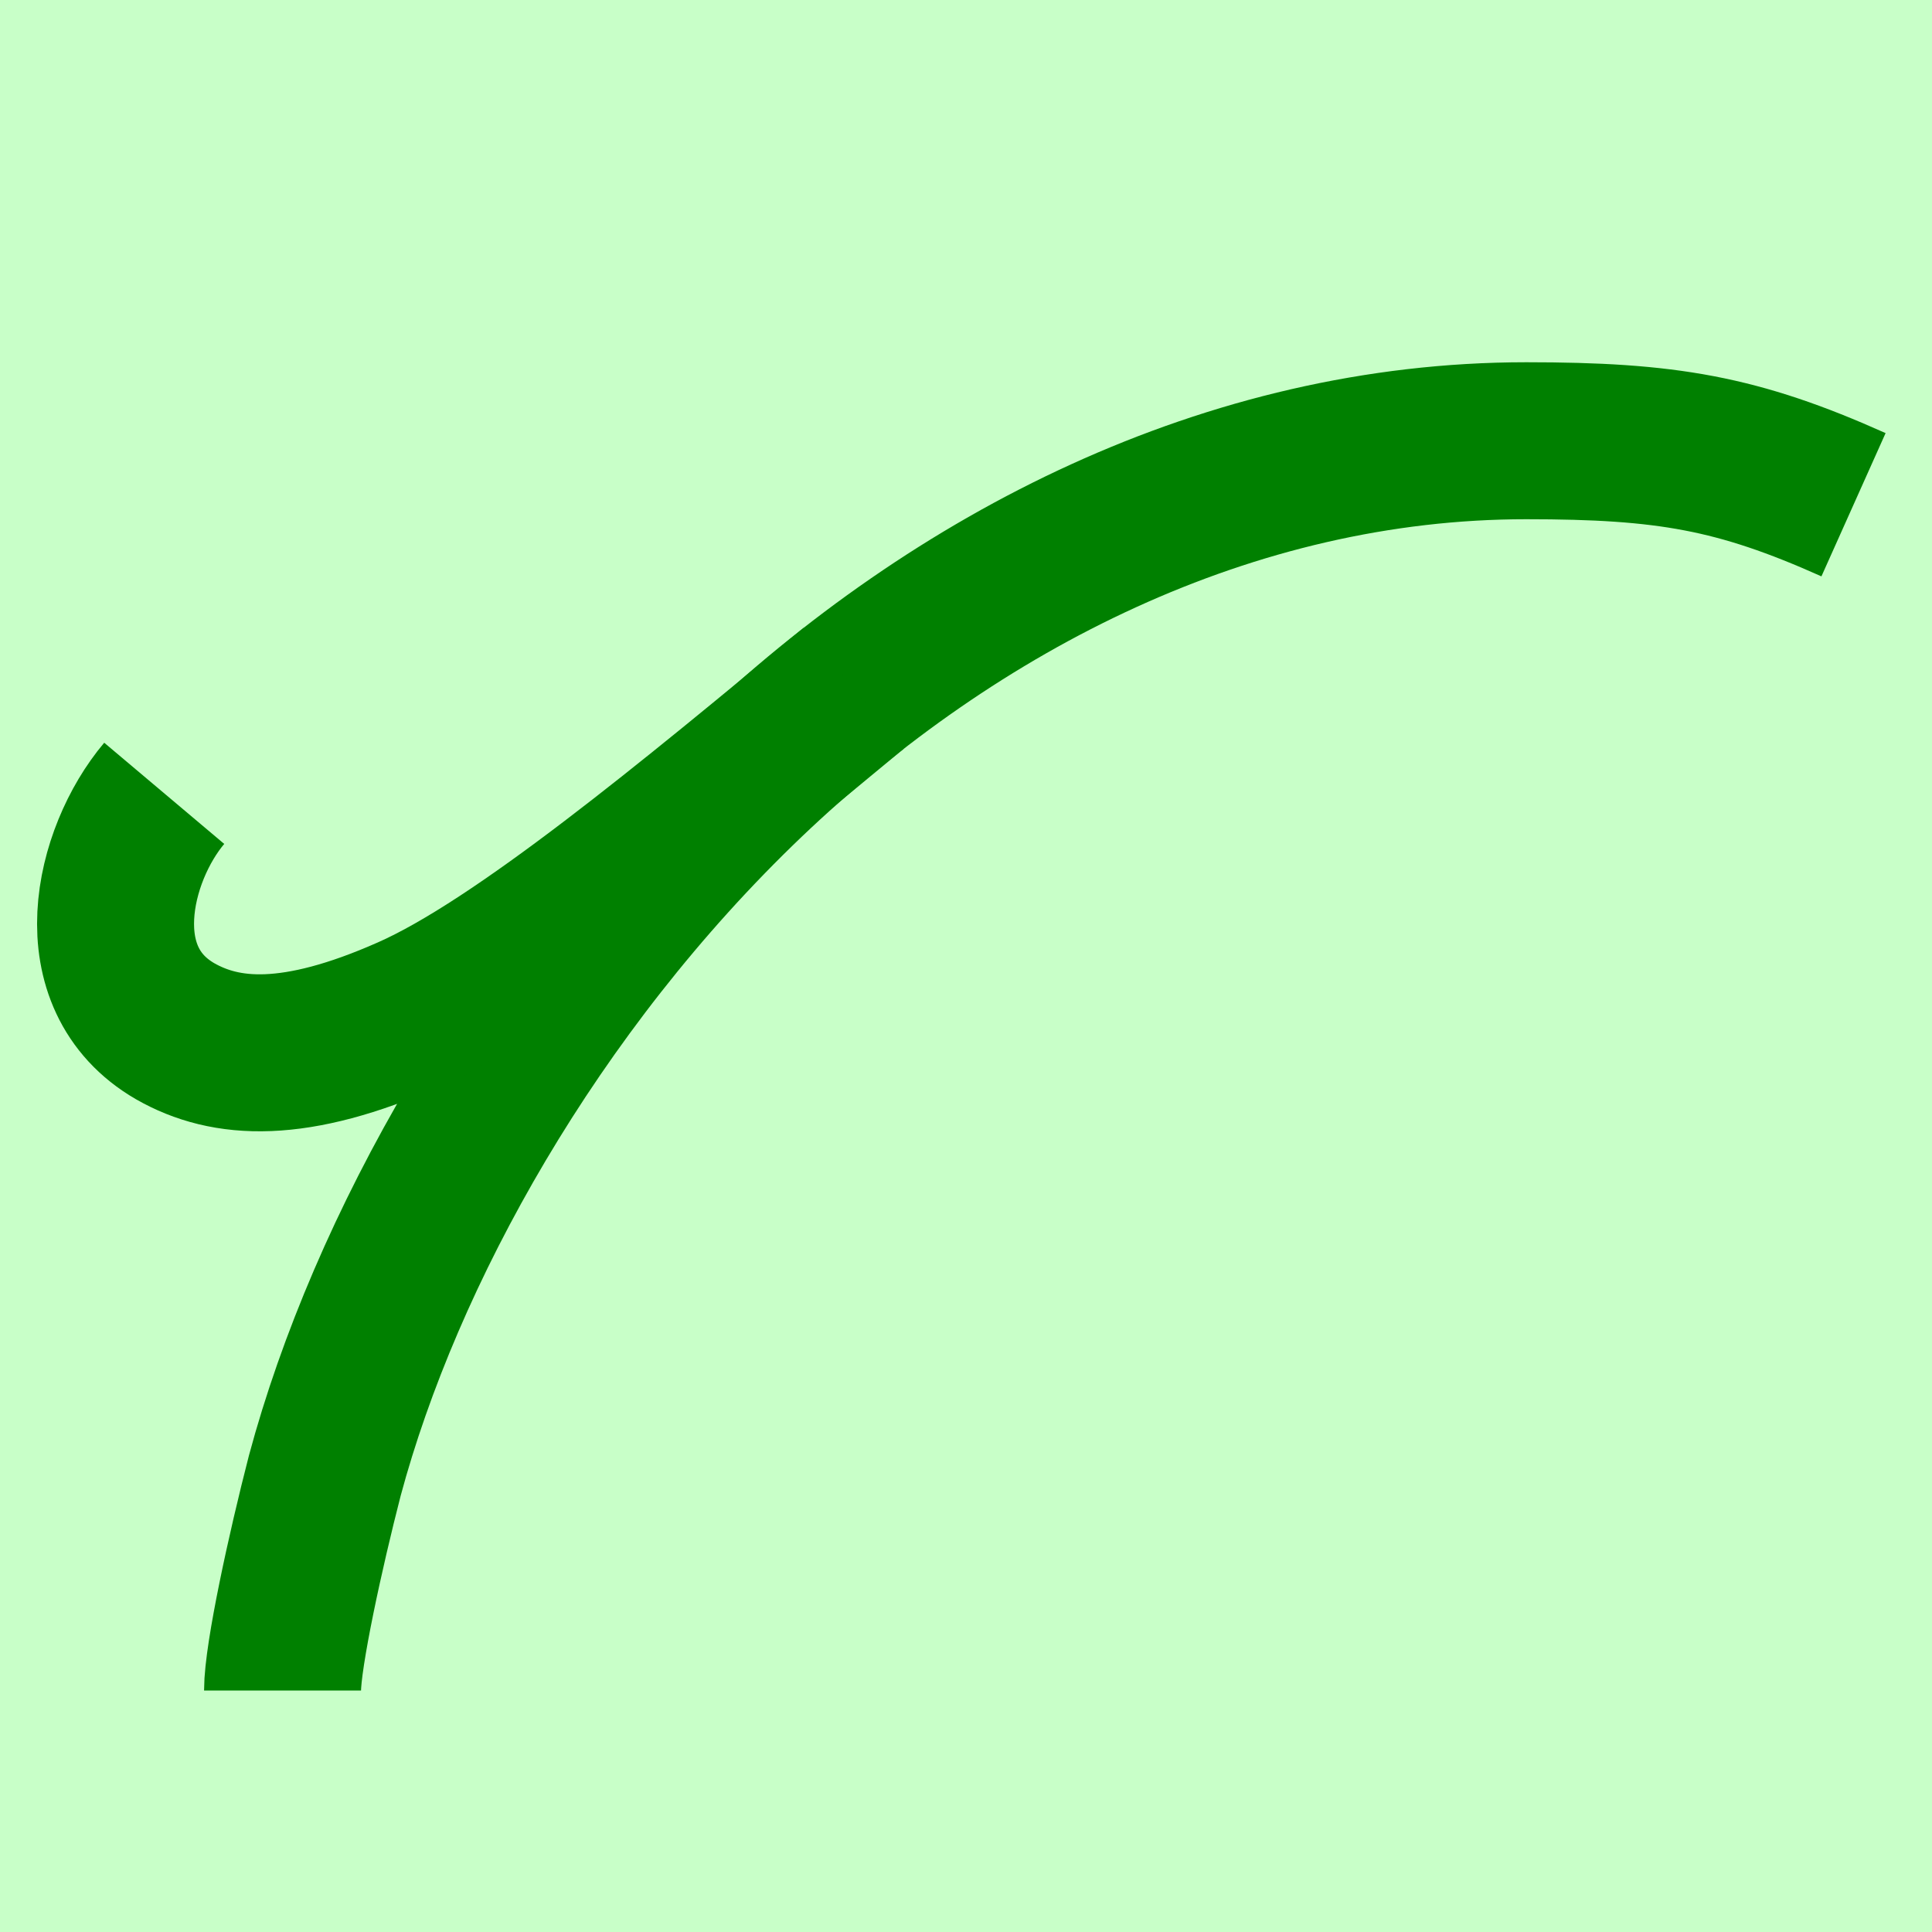
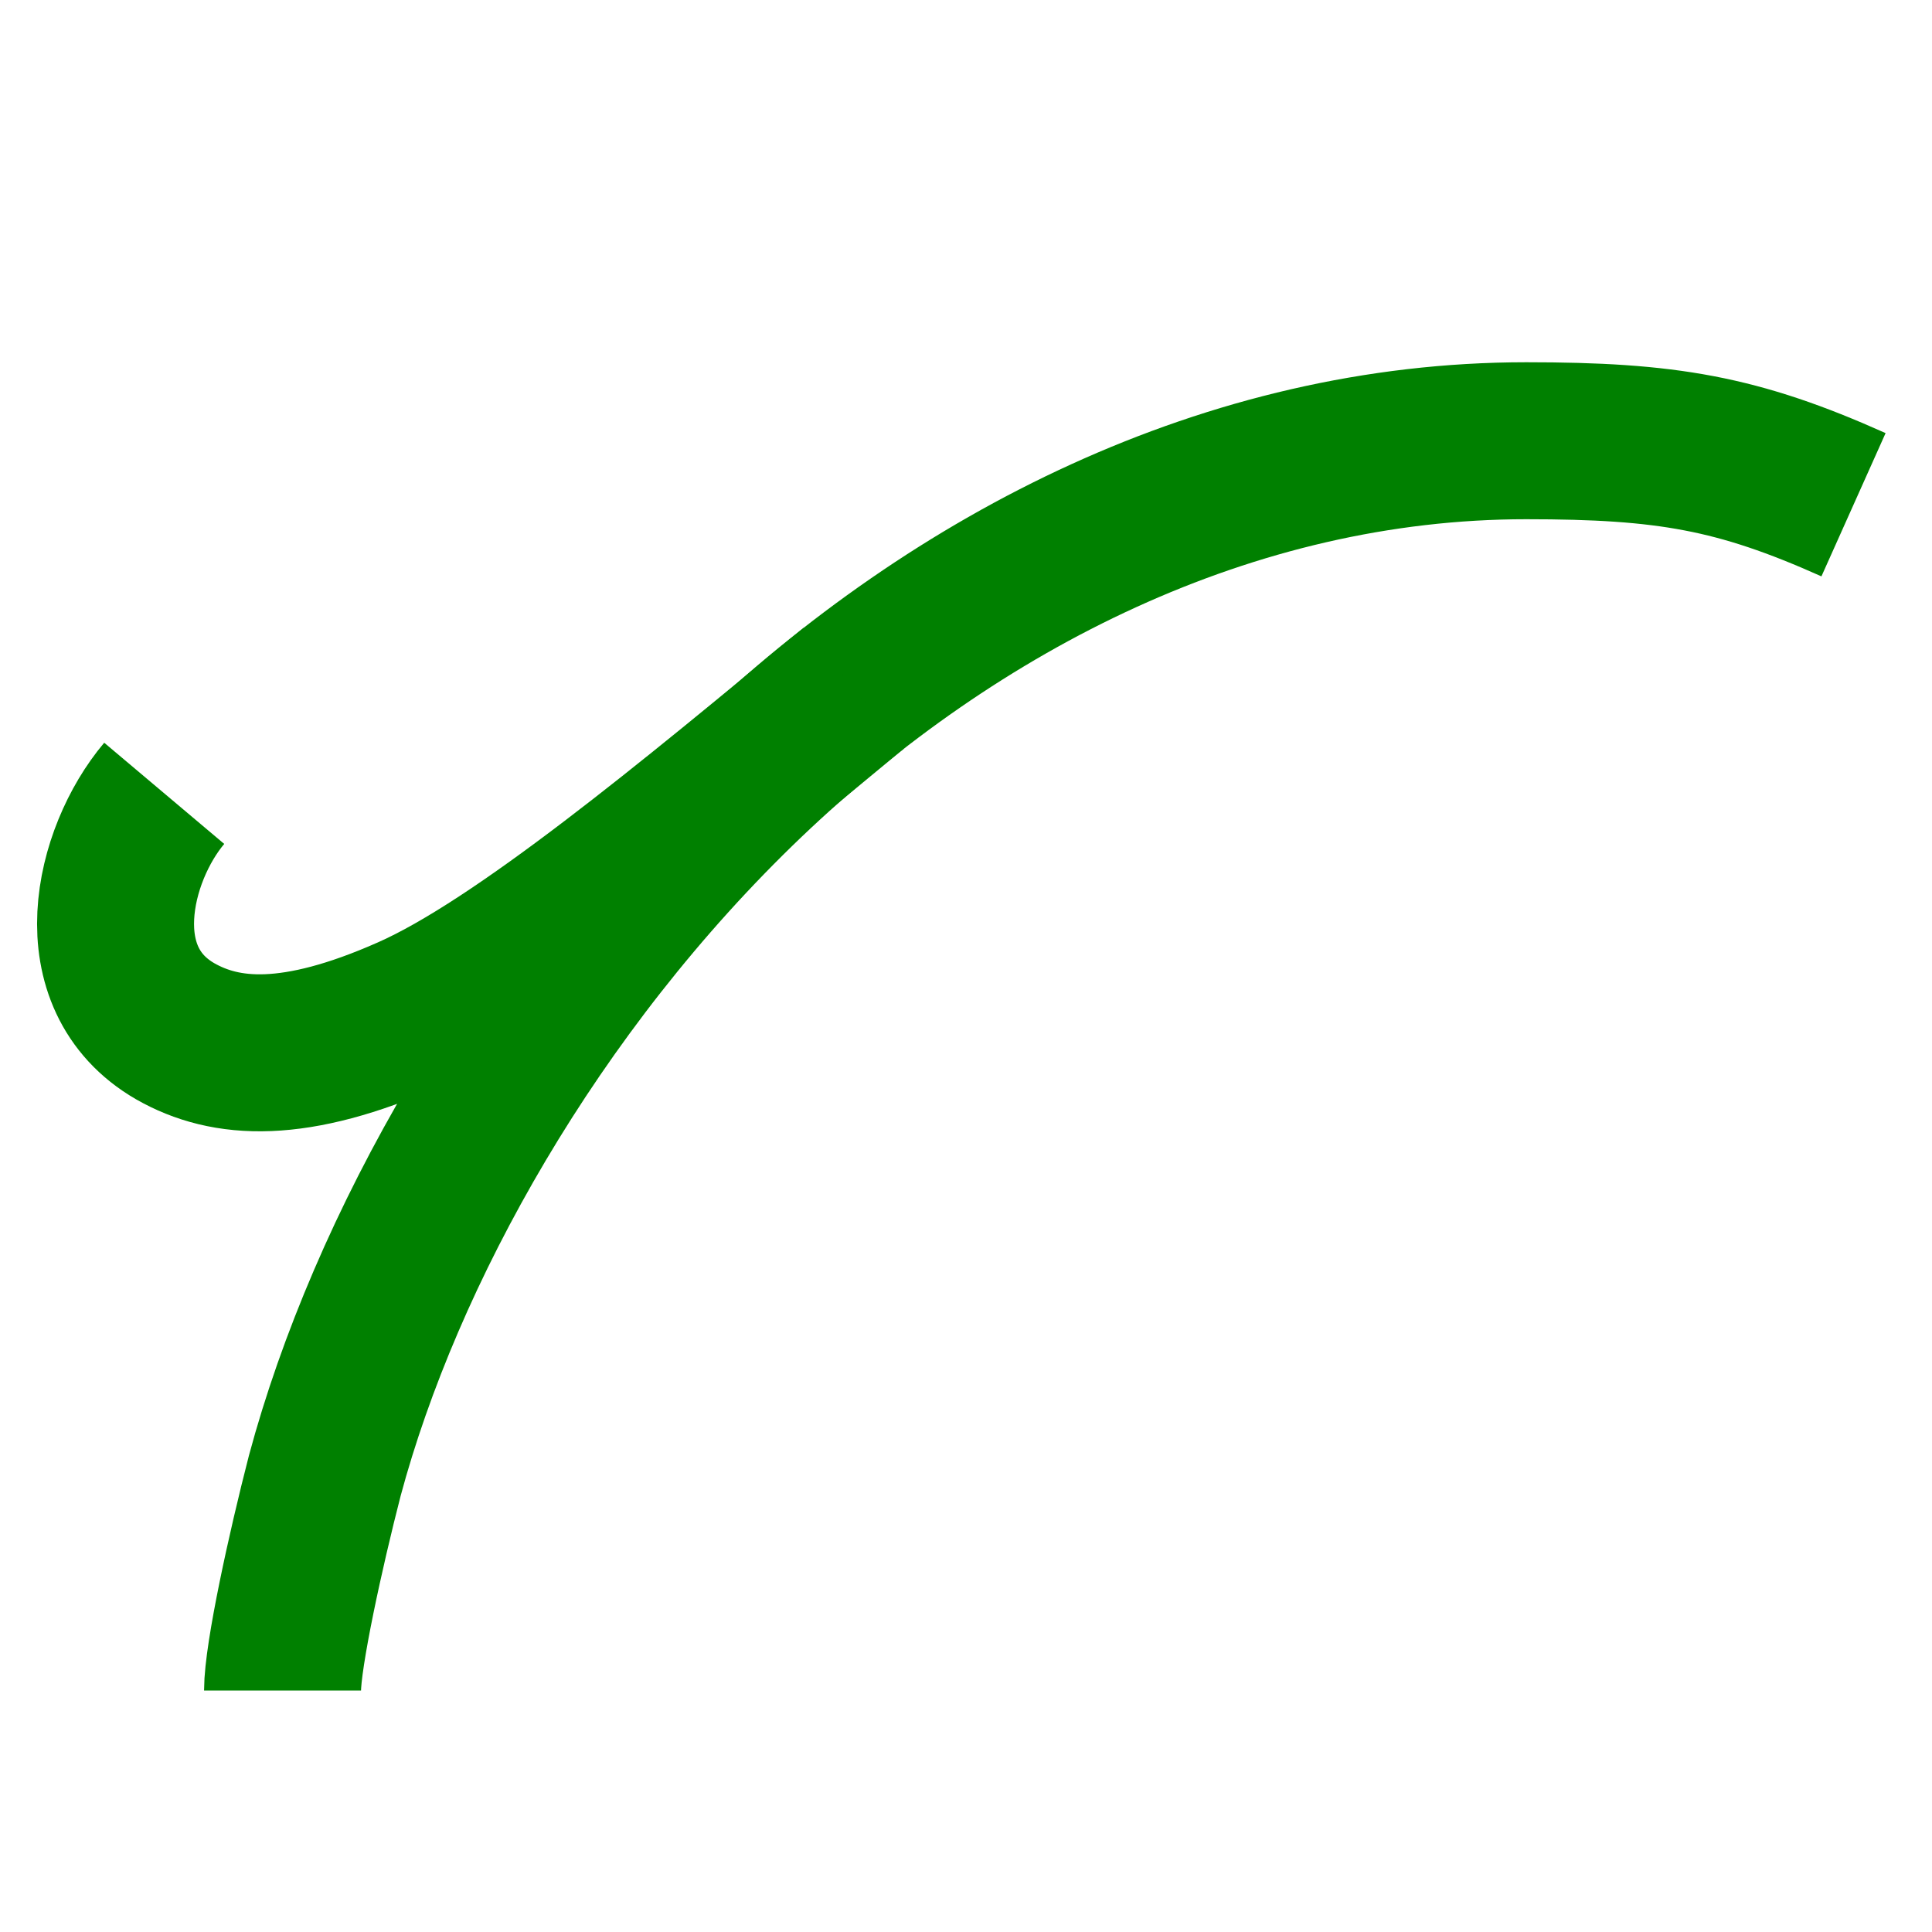
<svg xmlns="http://www.w3.org/2000/svg" height="16" viewBox="0 0 16 16" width="16">
-   <path d="m0 0h16v16h-16z" fill="#c8ffc8" />
  <g fill="none" stroke="#008000" stroke-width="1.3">
    <path d="m2.34 14c0-.29.19-1.16.35-1.78.5-1.86 1.72-4.06 3.5-5.76 1.73-1.65 3.99-2.81 6.45-2.81 1.16 0 1.75.1 2.71.53" />
    <path d="m1.36 6.57c-.43.51-.67 1.53.09 1.97.42.24.99.28 1.94-.14.91-.4 2.34-1.59 3.68-2.7" />
  </g>
</svg>
